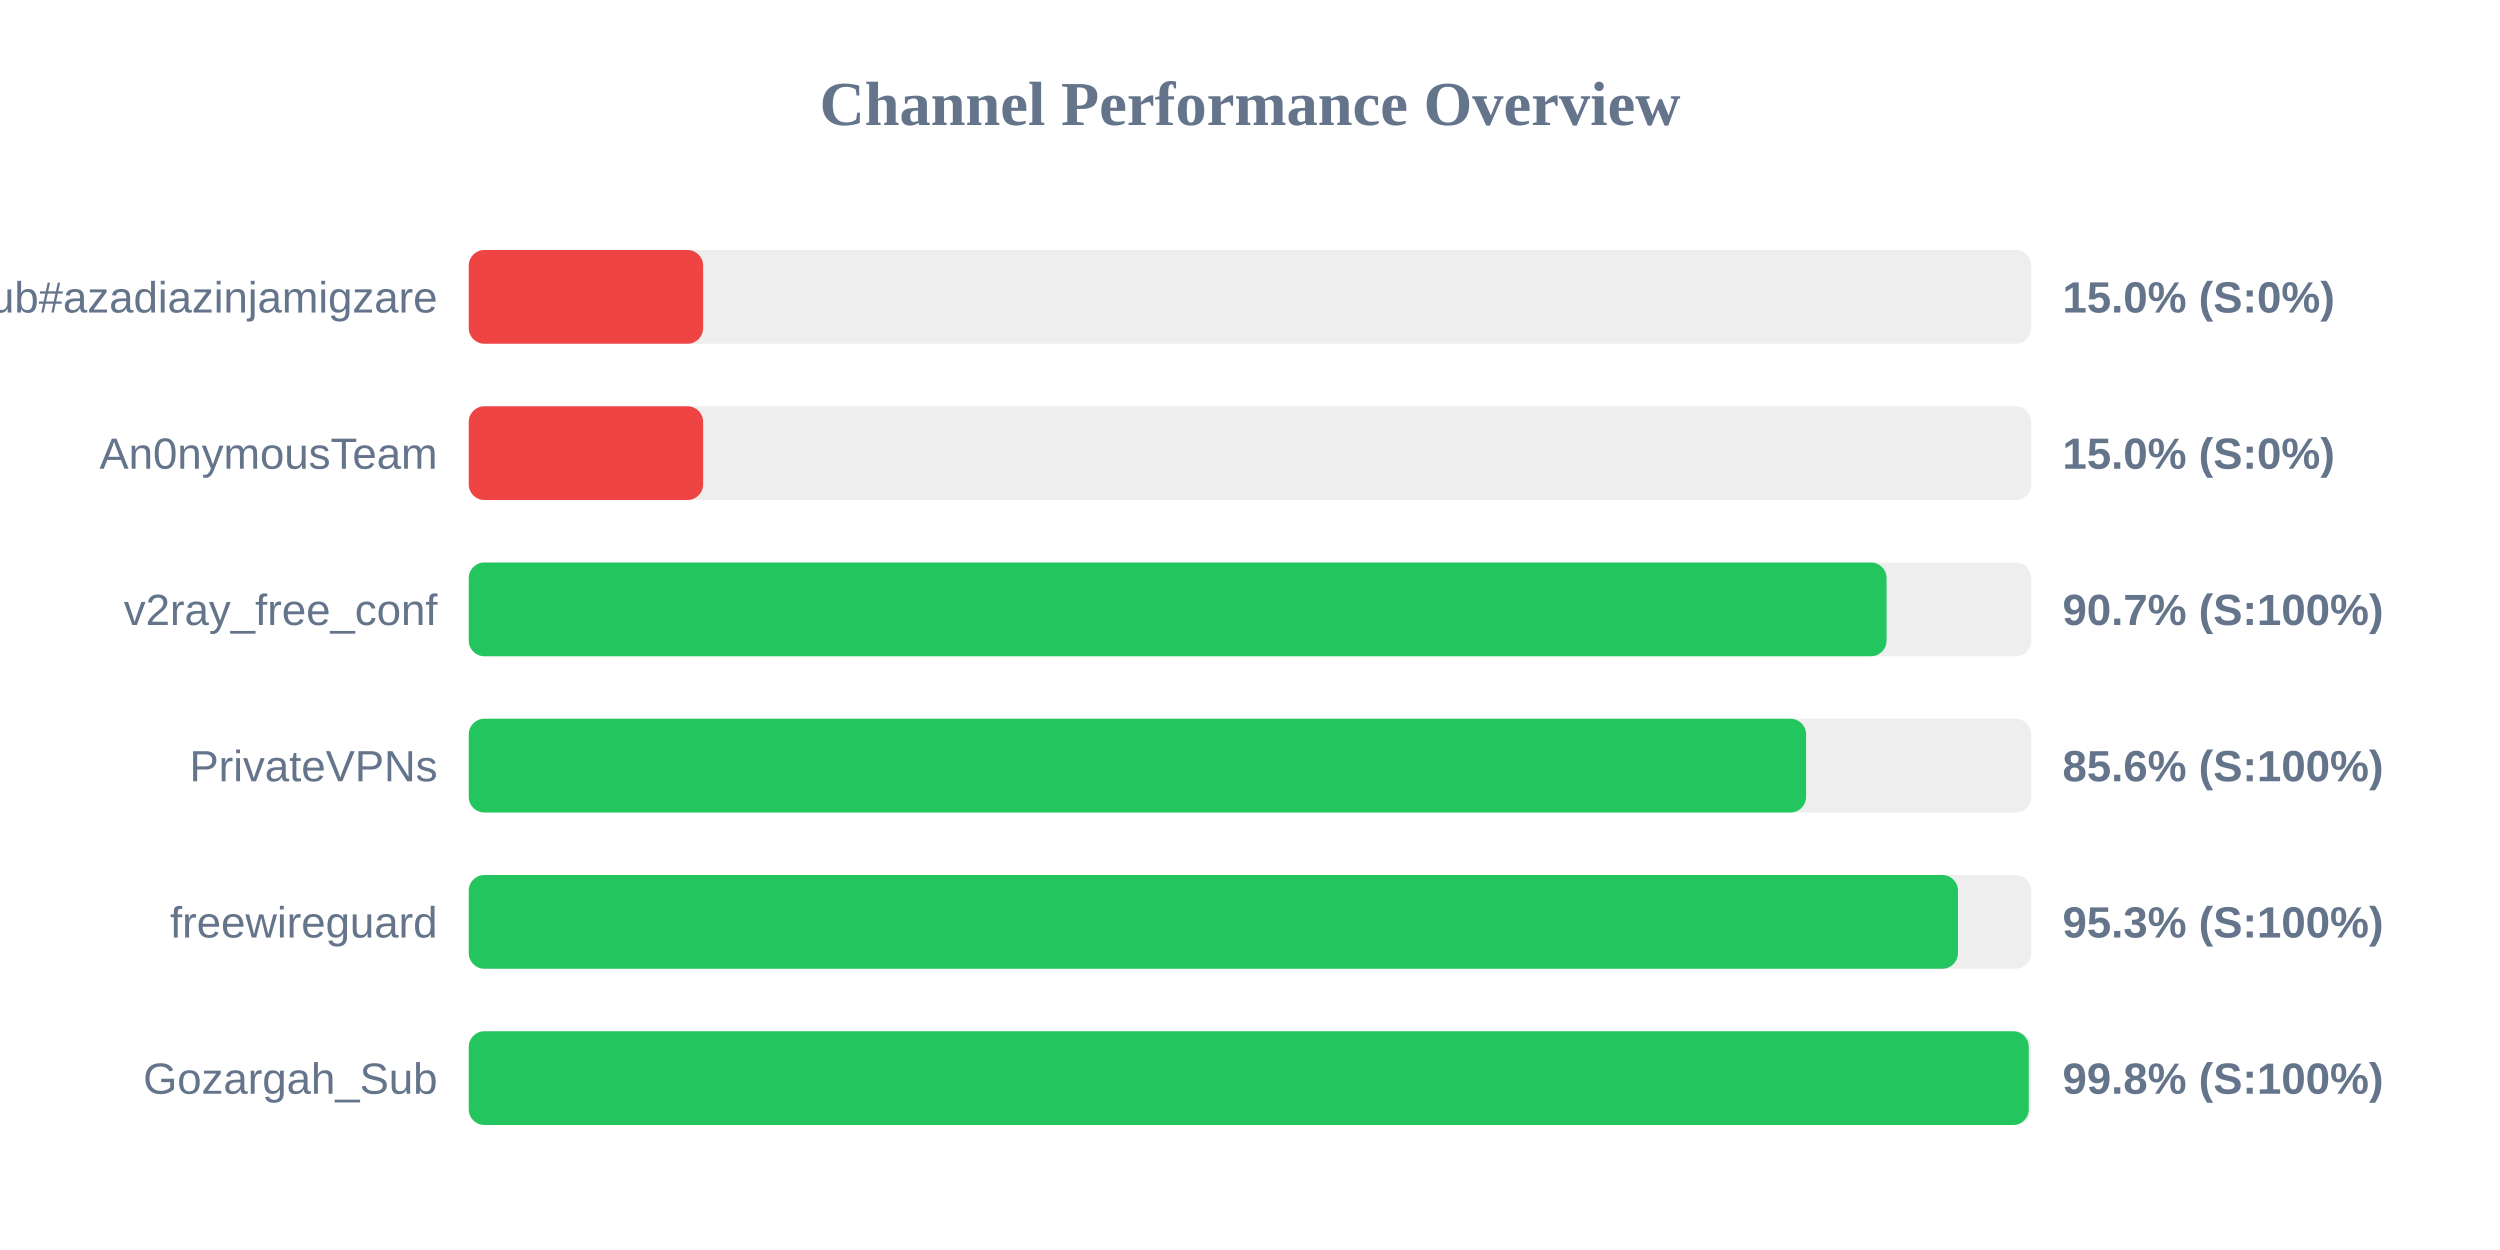
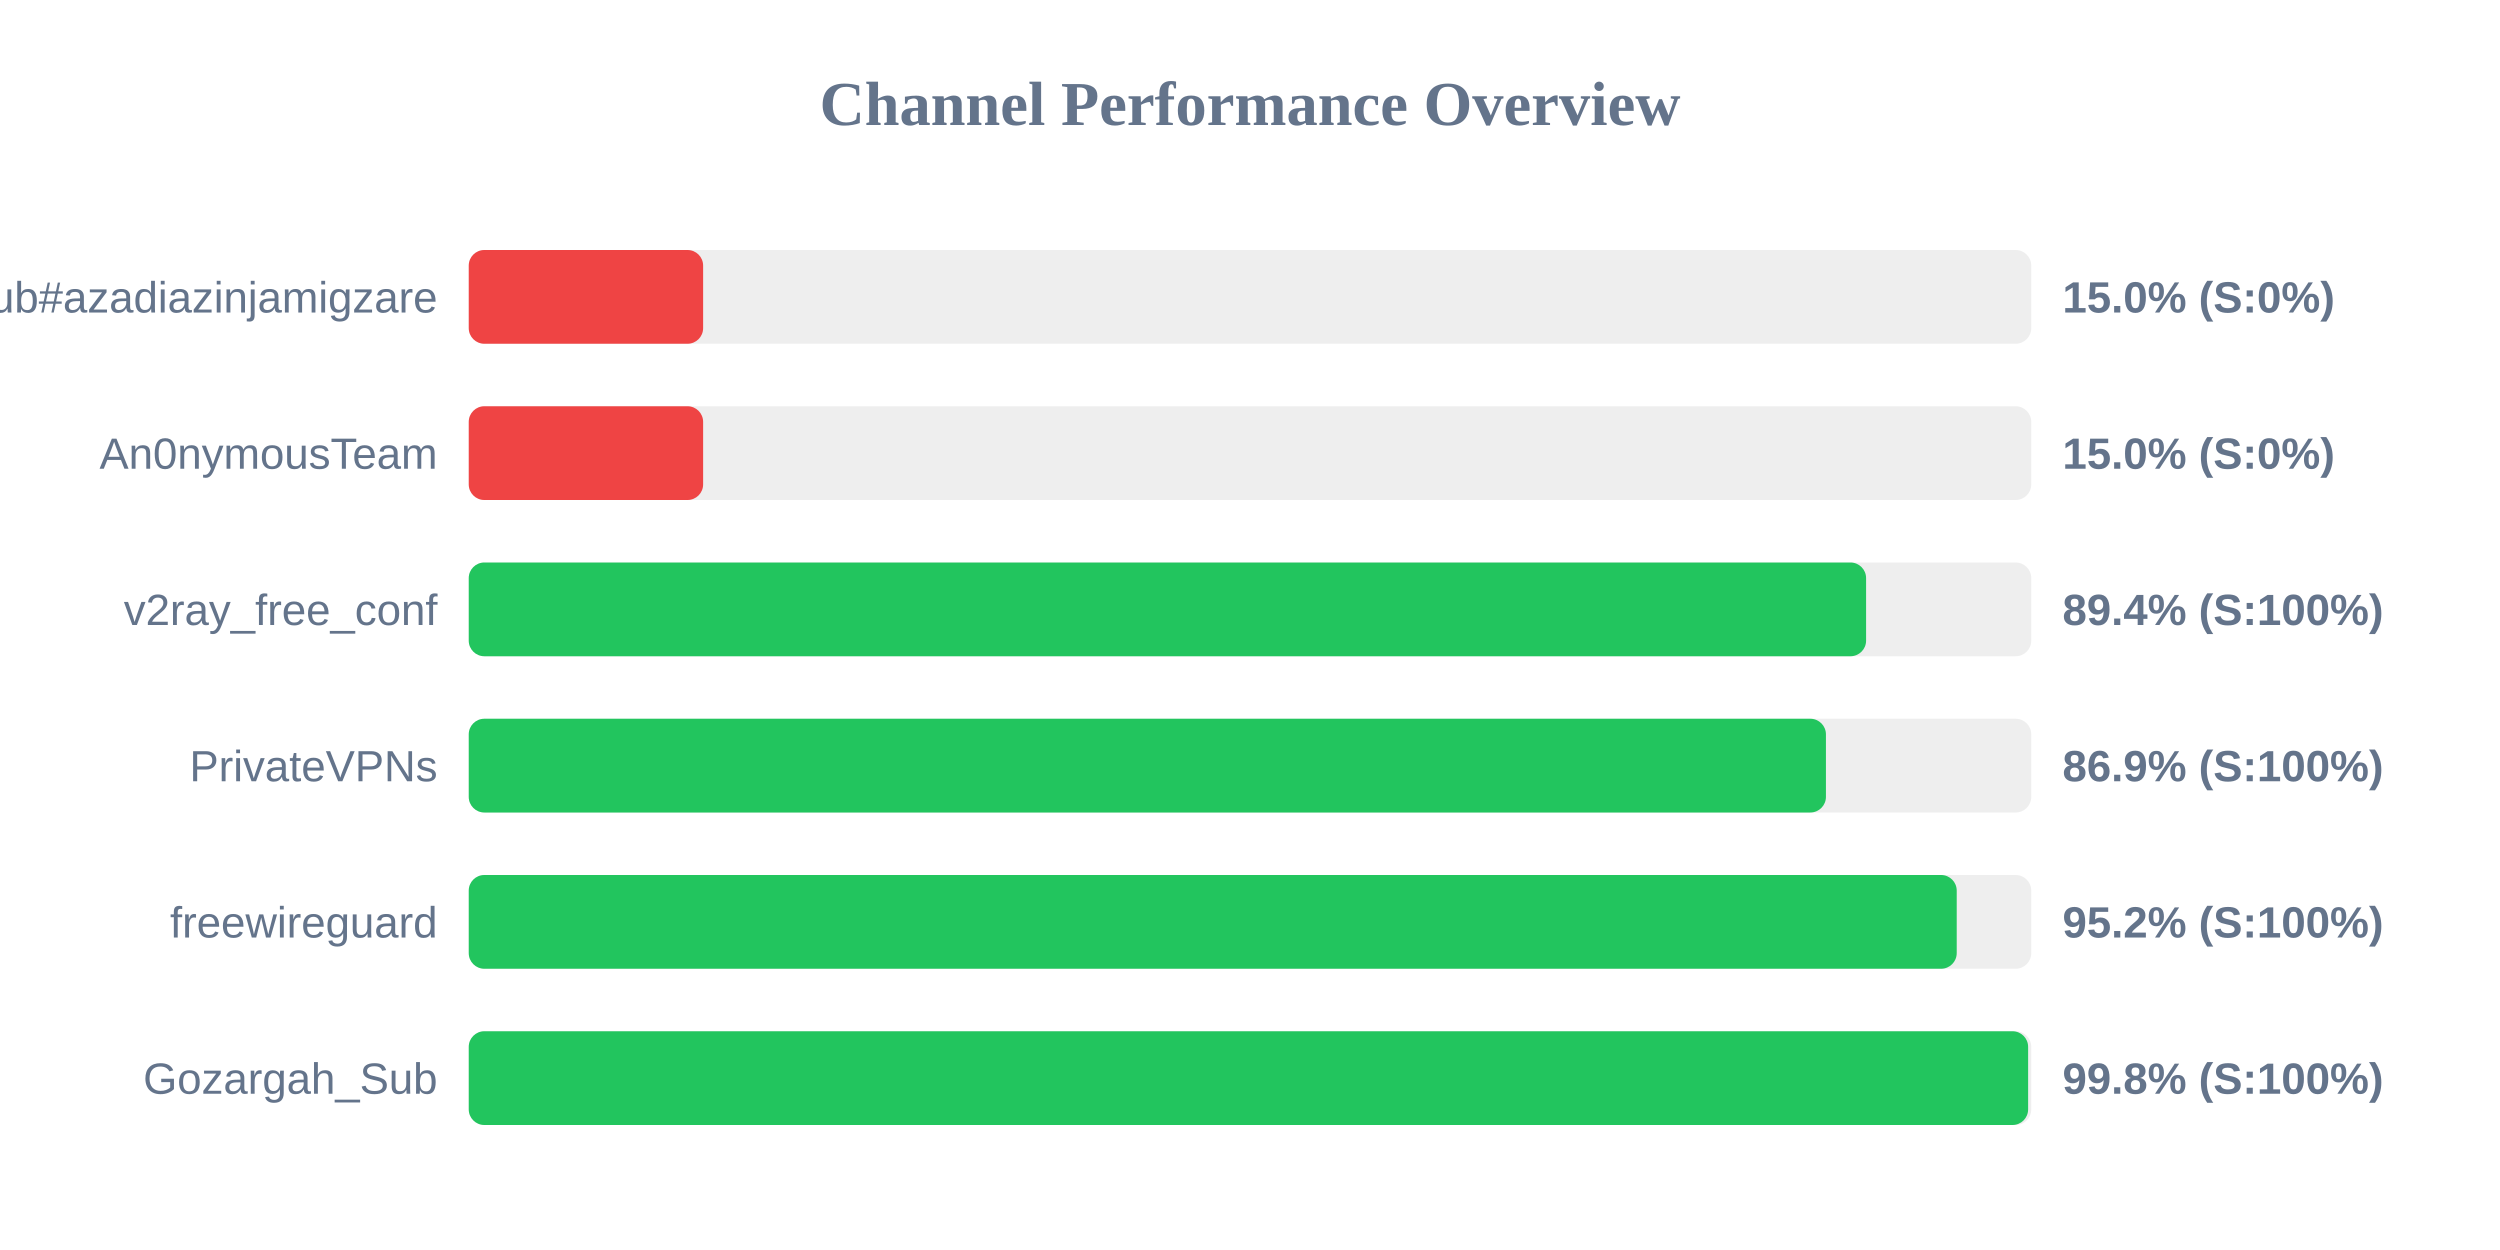
<svg xmlns="http://www.w3.org/2000/svg" width="800" height="400" version="1.1">
  <style>
        .row { font: 14px Arial; fill: #64748b; }
        .score { font: bold 14px Arial; fill: #64748b; }
    </style>
  <text x="400" y="40" text-anchor="middle" font-size="20px" font-weight="bold" fill="#64748b">Channel Performance Overview</text>
  <rect x="150" y="80" width="500" height="30" fill="#eee" rx="5" />
  <rect x="150" y="80" width="75.0" height="30" fill="#ef4444" rx="5" />
  <text x="140" y="100" text-anchor="end" class="row">Sub#azadiazinjamigzare</text>
  <text x="660" y="100" text-anchor="start" class="score">15.0% (S:0%)</text>
  <rect x="150" y="130" width="500" height="30" fill="#eee" rx="5" />
  <rect x="150" y="130" width="75.0" height="30" fill="#ef4444" rx="5" />
  <text x="140" y="150" text-anchor="end" class="row">An0nymousTeam</text>
  <text x="660" y="150" text-anchor="start" class="score">15.0% (S:0%)</text>
  <rect x="150" y="180" width="500" height="30" fill="#eee" rx="5" />
-   <rect x="150" y="180" width="453.7" height="30" fill="#22c55e" rx="5" />
+   <rect x="150" y="180" width="447.15" height="30" fill="#22c55e" rx="5" />
  <text x="140" y="200" text-anchor="end" class="row">v2ray_free_conf</text>
-   <text x="660" y="200" text-anchor="start" class="score">90.7% (S:100%)</text>
+   <text x="660" y="200" text-anchor="start" class="score">89.4% (S:100%)</text>
  <rect x="150" y="230" width="500" height="30" fill="#eee" rx="5" />
-   <rect x="150" y="230" width="427.95" height="30" fill="#22c55e" rx="5" />
+   <rect x="150" y="230" width="434.3" height="30" fill="#22c55e" rx="5" />
  <text x="140" y="250" text-anchor="end" class="row">PrivateVPNs</text>
-   <text x="660" y="250" text-anchor="start" class="score">85.6% (S:100%)</text>
+   <text x="660" y="250" text-anchor="start" class="score">86.9% (S:100%)</text>
  <rect x="150" y="280" width="500" height="30" fill="#eee" rx="5" />
-   <rect x="150" y="280" width="476.55" height="30" fill="#22c55e" rx="5" />
+   <rect x="150" y="280" width="476.15" height="30" fill="#22c55e" rx="5" />
  <text x="140" y="300" text-anchor="end" class="row">freewireguard</text>
-   <text x="660" y="300" text-anchor="start" class="score">95.3% (S:100%)</text>
+   <text x="660" y="300" text-anchor="start" class="score">95.2% (S:100%)</text>
  <rect x="150" y="330" width="500" height="30" fill="#eee" rx="5" />
-   <rect x="150" y="330" width="499.2" height="30" fill="#22c55e" rx="5" />
+   <rect x="150" y="330" width="499.0" height="30" fill="#22c55e" rx="5" />
  <text x="140" y="350" text-anchor="end" class="row">Gozargah_Sub</text>
  <text x="660" y="350" text-anchor="start" class="score">99.8% (S:100%)</text>
</svg>
